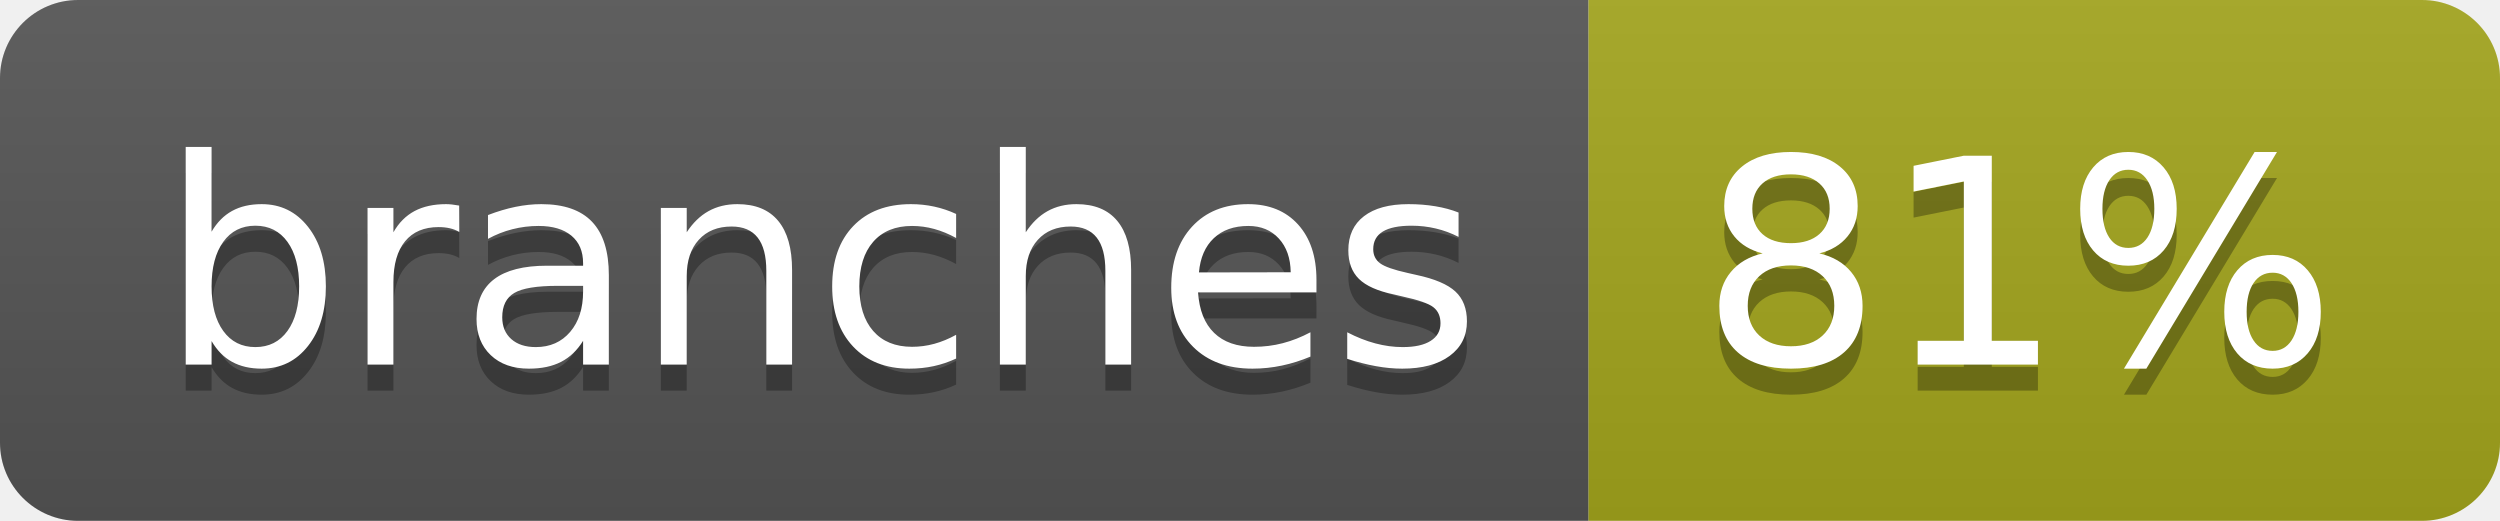
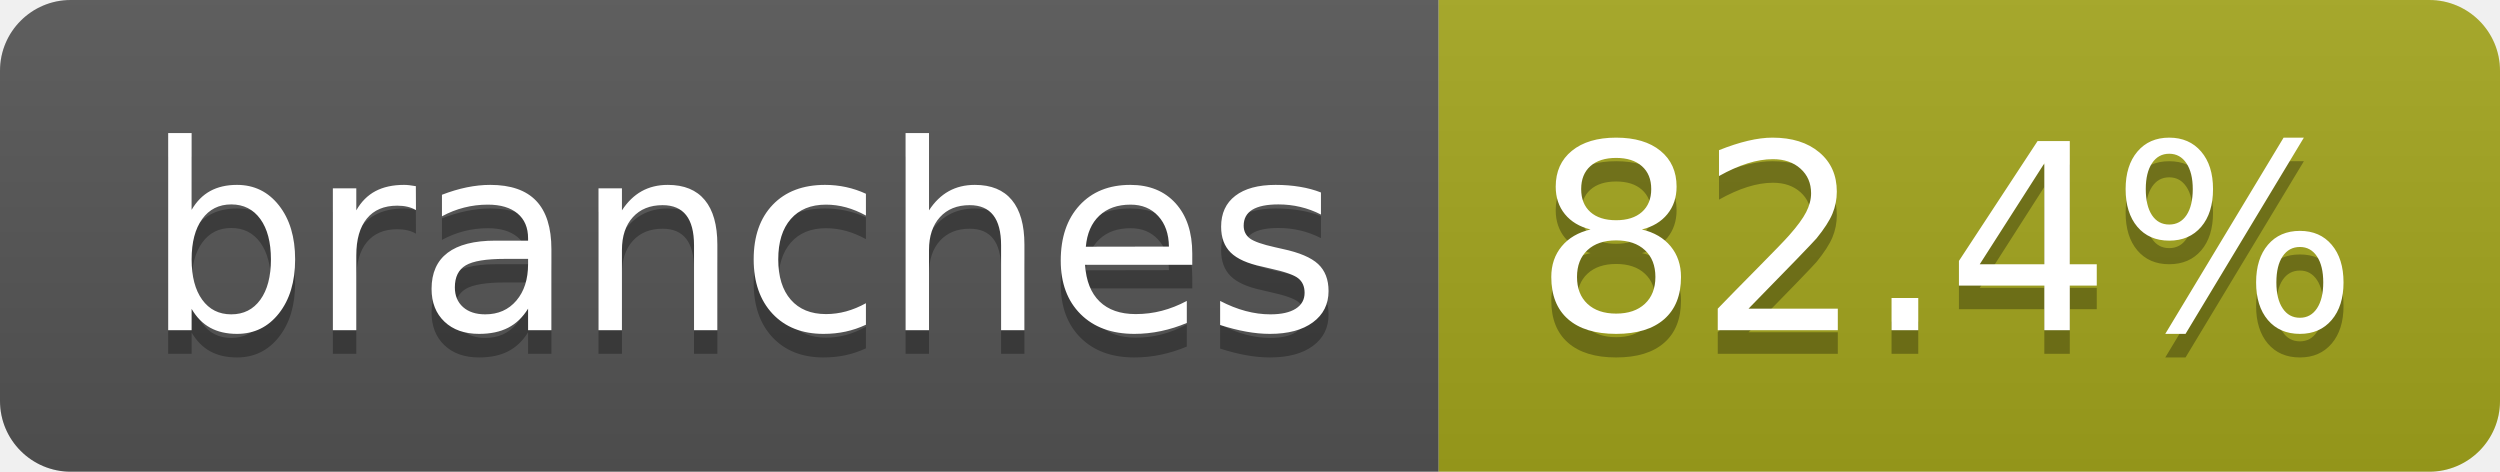
- <svg xmlns="http://www.w3.org/2000/svg" width="96" height="20" role="img" aria-label="branches: 81%">
+ <svg xmlns="http://www.w3.org/2000/svg" width="106" height="20" role="img" aria-label="branches: 82.4%">
  <linearGradient id="s" x2="0" y2="100%">
    <stop offset="0" stop-color="#bbb" stop-opacity=".1" />
    <stop offset="1" stop-opacity=".1" />
  </linearGradient>
  <clipPath id="r">
-     <rect width="96" height="20" rx="3" fill="#fff" />
+     <rect width="106" height="20" rx="3" fill="#fff" />
  </clipPath>
  <g clip-path="url(#r)">
    <rect width="61" height="20" fill="#555" />
-     <rect x="61" width="35" height="20" fill="#a4a61d" />
-     <rect width="96" height="20" fill="url(#s)" />
+     <rect x="61" width="45" height="20" fill="#a4a61d" />
+     <rect width="106" height="20" fill="url(#s)" />
  </g>
  <g fill="#fff" text-anchor="middle" font-family="Verdana,Geneva,DejaVu Sans,sans-serif" text-rendering="geometricPrecision" font-size="110">
    <text aria-hidden="true" x="315" y="150" fill="#010101" fill-opacity=".3" transform="scale(.1)" textLength="507">branches</text>
    <text x="315" y="140" transform="scale(.1)" fill="#fff" textLength="507">branches</text>
-     <text aria-hidden="true" x="775" y="150" fill="#010101" fill-opacity=".3" transform="scale(.1)" textLength="245">81%</text>
-     <text x="775" y="140" transform="scale(.1)" fill="#fff" textLength="245">81%</text>
+     <text aria-hidden="true" x="825" y="150" fill="#010101" fill-opacity=".3" transform="scale(.1)" textLength="350">82.4%</text>
+     <text x="825" y="140" transform="scale(.1)" fill="#fff" textLength="350">82.4%</text>
  </g>
</svg>
